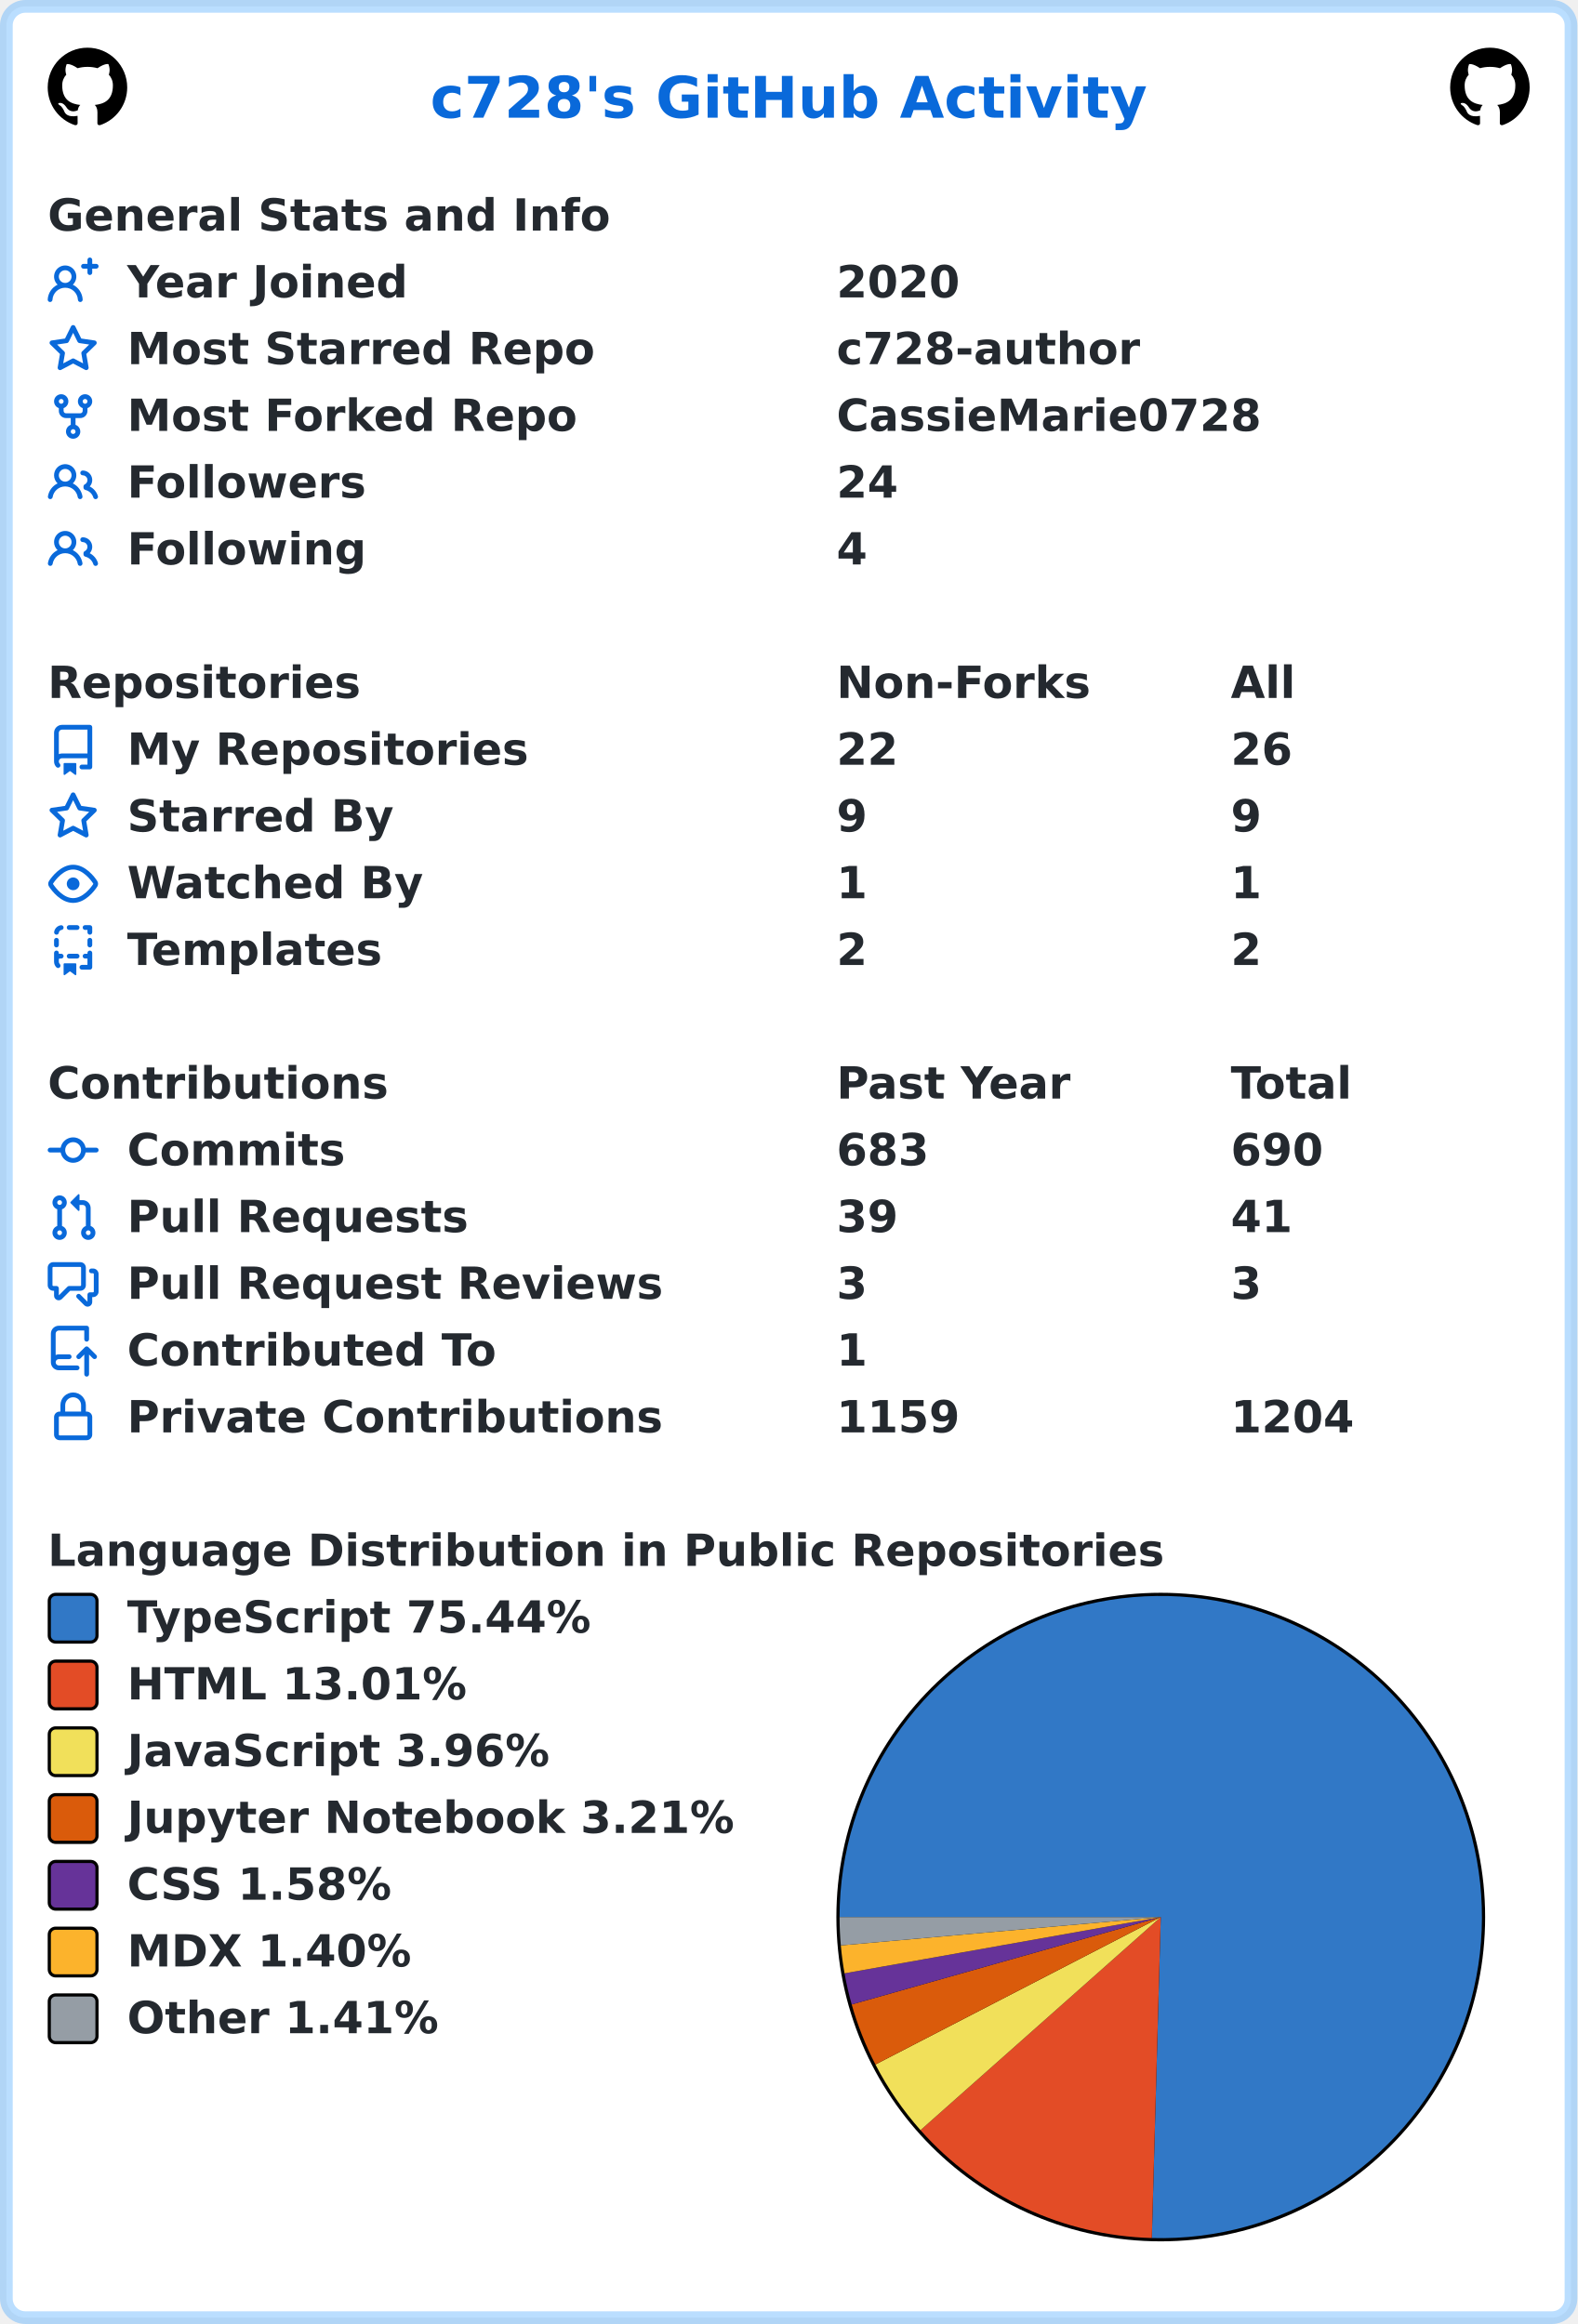
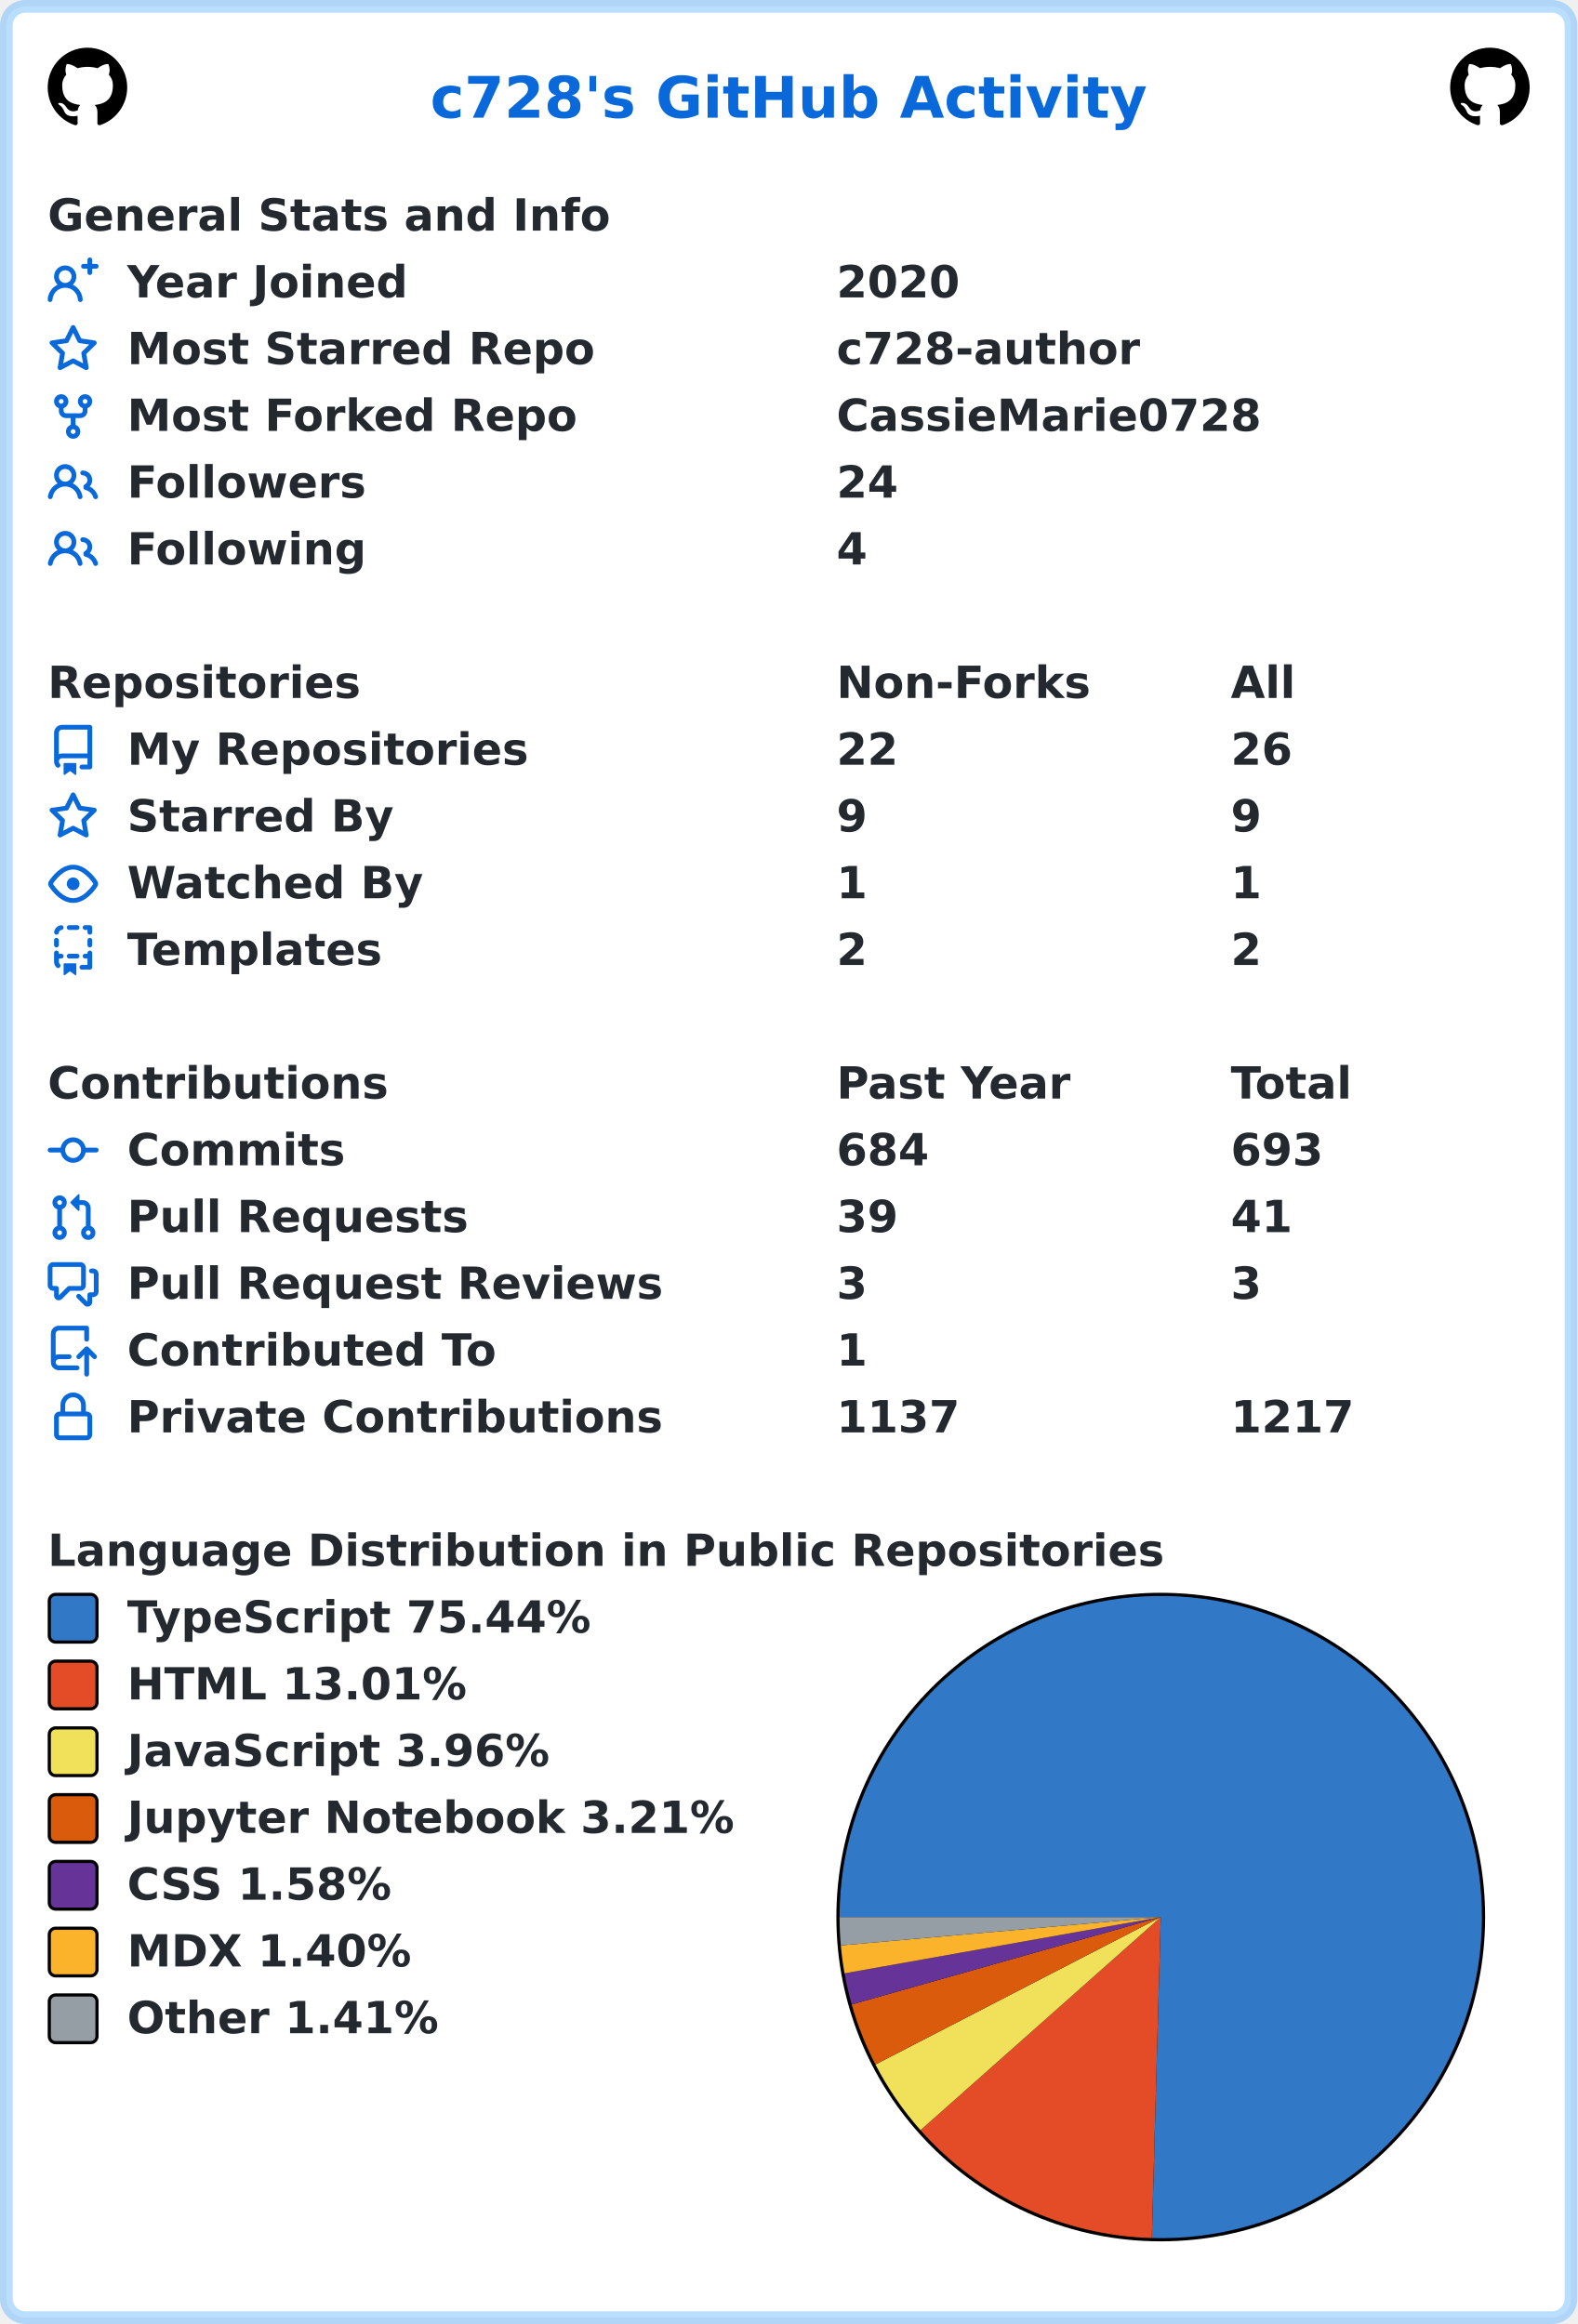
<svg xmlns="http://www.w3.org/2000/svg" width="496" height="731" viewBox="0 0 496 731" lang="en" xml:lang="en">
  <rect x="2" y="2" stroke-width="4" rx="6" width="492" height="727" stroke="rgba(84,174,255,0.4)" fill="#ffffff" />
  <g font-weight="600" font-size="110pt" font-family="Verdana,Geneva,DejaVu Sans,sans-serif" text-rendering="geometricPrecision">
    <text x="1100" y="301" lengthAdjust="spacingAndGlyphs" textLength="1833" transform="scale(0.123)" fill="#0969da">c728's GitHub Activity</text>
    <svg x="15" y="15" width="25" height="25" viewBox="0 0 16 16">
      <path fill="#000000" fill-rule="evenodd" d="M8 0C3.58 0 0 3.58 0 8c0 3.54 2.29 6.53 5.47 7.59.4.07.55-.17.55-.38 0-.19-.01-.82-.01-1.49-2.01.37-2.53-.49-2.69-.94-.09-.23-.48-.94-.82-1.13-.28-.15-.68-.52-.01-.53.63-.01 1.08.58 1.23.82.72 1.21 1.87.87 2.33.66.07-.52.28-.87.51-1.07-1.78-.2-3.64-.89-3.64-3.95 0-.87.31-1.59.82-2.15-.08-.2-.36-1.02.08-2.12 0 0 .67-.21 2.2.82.64-.18 1.32-.27 2-.27.68 0 1.36.09 2 .27 1.53-1.04 2.2-.82 2.2-.82.44 1.1.16 1.92.08 2.12.51.56.82 1.27.82 2.15 0 3.07-1.87 3.75-3.65 3.95.29.25.54.73.54 1.48 0 1.07-.01 1.93-.01 2.2 0 .21.15.46.55.38A8.013 8.013 0 0016 8c0-4.42-3.58-8-8-8z" />
    </svg>
    <svg x="456" y="15" width="25" height="25" viewBox="0 0 16 16">
      <path fill="#000000" fill-rule="evenodd" d="M8 0C3.58 0 0 3.58 0 8c0 3.54 2.29 6.53 5.47 7.59.4.07.55-.17.55-.38 0-.19-.01-.82-.01-1.49-2.01.37-2.53-.49-2.69-.94-.09-.23-.48-.94-.82-1.13-.28-.15-.68-.52-.01-.53.63-.01 1.08.58 1.23.82.72 1.21 1.87.87 2.33.66.07-.52.28-.87.51-1.07-1.78-.2-3.64-.89-3.64-3.95 0-.87.31-1.59.82-2.15-.08-.2-.36-1.02.08-2.12 0 0 .67-.21 2.2.82.64-.18 1.32-.27 2-.27.68 0 1.36.09 2 .27 1.53-1.04 2.2-.82 2.2-.82.44 1.1.16 1.92.08 2.12.51.56.82 1.27.82 2.15 0 3.07-1.87 3.75-3.65 3.95.29.25.54.73.54 1.48 0 1.07-.01 1.93-.01 2.2 0 .21.15.46.55.38A8.013 8.013 0 0016 8c0-4.42-3.58-8-8-8z" />
    </svg>
    <g transform="translate(0, 60)" fill="#24292f">
      <g transform="translate(15, 0)">
        <g transform="scale(0.095)">
          <text x="0" y="132" textLength="1851" lengthAdjust="spacingAndGlyphs">General Stats and Info</text>
        </g>
      </g>
      <g transform="translate(15, 21)">
        <path fill="#0969da" fill-rule="evenodd" d="M13.25 0a.75.75 0 01.75.75V2h1.25a.75.75 0 010 1.5H14v1.25a.75.75 0 01-1.5 0V3.5h-1.25a.75.75 0 010-1.5h1.25V.75a.75.75 0 01.75-.75zM5.5 4a2 2 0 100 4 2 2 0 000-4zm2.4 4.548a3.5 3.5 0 10-4.799 0 5.527 5.527 0 00-3.1 4.66.75.75 0 101.498.085A4.01 4.01 0 015.5 9.5a4.01 4.01 0 014.001 3.793.75.75 0 101.498-.086 5.527 5.527 0 00-3.1-4.659z" />
        <g transform="scale(0.095)">
          <text lengthAdjust="spacingAndGlyphs" textLength="932" x="263" y="132">Year Joined</text>
          <text lengthAdjust="spacingAndGlyphs" textLength="420" x="2611" y="132">2020</text>
        </g>
      </g>
      <g transform="translate(15, 42)">
        <path fill="#0969da" fill-rule="evenodd" d="M8 .25a.75.75 0 01.673.418l1.882 3.815 4.21.612a.75.75 0 01.416 1.279l-3.046 2.97.719 4.192a.75.75 0 01-1.088.791L8 12.347l-3.766 1.98a.75.75 0 01-1.088-.79l.72-4.194L.818 6.374a.75.75 0 01.416-1.28l4.21-.611L7.327.668A.75.75 0 018 .25zm0 2.445L6.615 5.5a.75.75 0 01-.564.41l-3.097.45 2.24 2.184a.75.75 0 01.216.664l-.528 3.084 2.769-1.456a.75.75 0 01.698 0l2.77 1.456-.53-3.084a.75.75 0 01.216-.664l2.24-2.183-3.096-.45a.75.75 0 01-.564-.41L8 2.694v.001z" />
        <g transform="scale(0.095)">
          <text lengthAdjust="spacingAndGlyphs" textLength="1532" x="263" y="132">Most Starred Repo</text>
          <text lengthAdjust="spacingAndGlyphs" textLength="1010" x="2611" y="132">c728-author</text>
        </g>
      </g>
      <g transform="translate(15, 63)">
        <path fill="#0969da" fill-rule="evenodd" d="M5 3.25a.75.75 0 11-1.5 0 .75.75 0 011.5 0zm0 2.122a2.25 2.25 0 10-1.5 0v.878A2.25 2.25 0 005.75 8.5h1.5v2.128a2.251 2.251 0 101.5 0V8.5h1.5a2.25 2.25 0 002.25-2.25v-.878a2.25 2.25 0 10-1.5 0v.878a.75.75 0 01-.75.75h-4.5A.75.75 0 015 6.25v-.878zm3.75 7.378a.75.75 0 11-1.5 0 .75.75 0 011.5 0zm3-8.75a.75.75 0 100-1.5.75.75 0 000 1.5z" />
        <g transform="scale(0.095)">
          <text lengthAdjust="spacingAndGlyphs" textLength="1485" x="263" y="132">Most Forked Repo</text>
          <text lengthAdjust="spacingAndGlyphs" textLength="1414" x="2611" y="132">CassieMarie0728</text>
        </g>
      </g>
      <g transform="translate(15, 84)">
        <path fill="#0969da" fill-rule="evenodd" d="M5.5 3.5a2 2 0 100 4 2 2 0 000-4zM2 5.5a3.5 3.5 0 115.898 2.549 5.507 5.507 0 013.034 4.084.75.75 0 11-1.482.235 4.001 4.001 0 00-7.9 0 .75.75 0 01-1.482-.236A5.507 5.507 0 013.102 8.05 3.49 3.49 0 012 5.5zM11 4a.75.75 0 100 1.5 1.5 1.5 0 01.666 2.844.75.75 0 00-.416.672v.352a.75.75 0 00.574.73c1.2.289 2.162 1.2 2.522 2.372a.75.75 0 101.434-.44 5.01 5.01 0 00-2.56-3.012A3 3 0 0011 4z" />
        <g transform="scale(0.095)">
          <text lengthAdjust="spacingAndGlyphs" textLength="778" x="263" y="132">Followers</text>
          <text lengthAdjust="spacingAndGlyphs" textLength="210" x="2611" y="132">24</text>
        </g>
      </g>
      <g transform="translate(15, 105)">
        <path fill="#0969da" fill-rule="evenodd" d="M5.5 3.5a2 2 0 100 4 2 2 0 000-4zM2 5.5a3.5 3.5 0 115.898 2.549 5.507 5.507 0 013.034 4.084.75.75 0 11-1.482.235 4.001 4.001 0 00-7.9 0 .75.75 0 01-1.482-.236A5.507 5.507 0 013.102 8.05 3.49 3.49 0 012 5.5zM11 4a.75.75 0 100 1.5 1.5 1.5 0 01.666 2.844.75.75 0 00-.416.672v.352a.75.75 0 00.574.73c1.2.289 2.162 1.2 2.522 2.372a.75.75 0 101.434-.44 5.01 5.01 0 00-2.56-3.012A3 3 0 0011 4z" />
        <g transform="scale(0.095)">
          <text lengthAdjust="spacingAndGlyphs" textLength="780" x="263" y="132">Following</text>
          <text lengthAdjust="spacingAndGlyphs" textLength="105" x="2611" y="132">4</text>
        </g>
      </g>
    </g>
    <g transform="translate(0, 207)" fill="#24292f">
      <g transform="translate(15, 0)">
        <g transform="scale(0.095)">
          <text x="0" y="132" textLength="1020" lengthAdjust="spacingAndGlyphs">Repositories</text>
          <text x="2611" y="132" textLength="832" lengthAdjust="spacingAndGlyphs">Non-Forks</text>
          <text x="3916" y="132" textLength="206" lengthAdjust="spacingAndGlyphs">All</text>
        </g>
      </g>
      <g transform="translate(15, 21)">
        <path fill="#0969da" fill-rule="evenodd" d="M2 2.5A2.5 2.5 0 014.5 0h8.75a.75.75 0 01.75.75v12.5a.75.75 0 01-.75.75h-2.5a.75.75 0 110-1.5h1.75v-2h-8a1 1 0 00-.714 1.7.75.75 0 01-1.072 1.05A2.495 2.495 0 012 11.5v-9zm10.5-1V9h-8c-.356 0-.694.074-1 .208V2.5a1 1 0 011-1h8zM5 12.25v3.25a.25.25 0 00.4.2l1.45-1.087a.25.25 0 01.3 0L8.6 15.7a.25.25 0 00.4-.2v-3.25a.25.25 0 00-.25-.25h-3.5a.25.25 0 00-.25.25z" />
        <g transform="scale(0.095)">
          <text lengthAdjust="spacingAndGlyphs" textLength="1312" x="263" y="132">My Repositories</text>
          <text lengthAdjust="spacingAndGlyphs" textLength="210" x="2611" y="132">22</text>
          <text lengthAdjust="spacingAndGlyphs" textLength="210" x="3916" y="132">26</text>
        </g>
      </g>
      <g transform="translate(15, 42)">
        <path fill="#0969da" fill-rule="evenodd" d="M8 .25a.75.75 0 01.673.418l1.882 3.815 4.21.612a.75.75 0 01.416 1.279l-3.046 2.97.719 4.192a.75.75 0 01-1.088.791L8 12.347l-3.766 1.98a.75.75 0 01-1.088-.79l.72-4.194L.818 6.374a.75.75 0 01.416-1.28l4.21-.611L7.327.668A.75.75 0 018 .25zm0 2.445L6.615 5.5a.75.75 0 01-.564.41l-3.097.45 2.24 2.184a.75.75 0 01.216.664l-.528 3.084 2.769-1.456a.75.75 0 01.698 0l2.77 1.456-.53-3.084a.75.75 0 01.216-.664l2.24-2.183-3.096-.45a.75.75 0 01-.564-.41L8 2.694v.001z" />
        <g transform="scale(0.095)">
          <text lengthAdjust="spacingAndGlyphs" textLength="874" x="263" y="132">Starred By</text>
          <text lengthAdjust="spacingAndGlyphs" textLength="105" x="2611" y="132">9</text>
          <text lengthAdjust="spacingAndGlyphs" textLength="105" x="3916" y="132">9</text>
        </g>
      </g>
      <g transform="translate(15, 63)">
        <path fill="#0969da" fill-rule="evenodd" d="M1.679 7.932c.412-.621 1.242-1.75 2.366-2.717C5.175 4.242 6.527 3.5 8 3.5c1.473 0 2.824.742 3.955 1.715 1.124.967 1.954 2.096 2.366 2.717a.119.119 0 010 .136c-.412.621-1.242 1.75-2.366 2.717C10.825 11.758 9.473 12.5 8 12.5c-1.473 0-2.824-.742-3.955-1.715C2.92 9.818 2.09 8.69 1.679 8.068a.119.119 0 010-.136zM8 2c-1.981 0-3.67.992-4.933 2.078C1.797 5.169.88 6.423.43 7.1a1.619 1.619 0 000 1.798c.45.678 1.367 1.932 2.637 3.024C4.329 13.008 6.019 14 8 14c1.981 0 3.67-.992 4.933-2.078 1.27-1.091 2.187-2.345 2.637-3.023a1.619 1.619 0 000-1.798c-.45-.678-1.367-1.932-2.637-3.023C11.671 2.992 9.981 2 8 2zm0 8a2 2 0 100-4 2 2 0 000 4z" />
        <g transform="scale(0.095)">
          <text lengthAdjust="spacingAndGlyphs" textLength="993" x="263" y="132">Watched By</text>
          <text lengthAdjust="spacingAndGlyphs" textLength="105" x="2611" y="132">1</text>
          <text lengthAdjust="spacingAndGlyphs" textLength="105" x="3916" y="132">1</text>
        </g>
      </g>
      <g transform="translate(15, 84)">
        <path fill="#0969da" fill-rule="evenodd" d="M6 .75A.75.75 0 016.75 0h2.5a.75.75 0 010 1.5h-2.5A.75.75 0 016 .75zm5 0a.75.75 0 01.75-.75h1.5a.75.75 0 01.75.75v1.5a.75.75 0 01-1.5 0V1.5h-.75A.75.75 0 0111 .75zM4.992.662a.75.75 0 01-.636.848c-.436.063-.783.41-.846.846a.75.75 0 01-1.485-.212A2.501 2.501 0 014.144.025a.75.75 0 01.848.637zM2.75 4a.75.75 0 01.75.75v1.5a.75.75 0 01-1.5 0v-1.5A.75.75 0 012.75 4zm10.5 0a.75.75 0 01.75.75v1.5a.75.75 0 01-1.5 0v-1.5a.75.75 0 01.75-.75zM2.75 8a.75.75 0 01.75.75v.268A1.72 1.72 0 013.75 9h.5a.75.75 0 010 1.5h-.5a.25.25 0 00-.25.25v.75c0 .28.114.532.3.714a.75.75 0 01-1.05 1.072A2.495 2.495 0 012 11.5V8.75A.75.75 0 012.75 8zm10.5 0a.75.75 0 01.75.75v4.5a.75.75 0 01-.75.75h-2.5a.75.75 0 010-1.5h1.75v-2h-.75a.75.75 0 010-1.5h.75v-.25a.75.75 0 01.75-.75zM6 9.75A.75.75 0 016.75 9h2.5a.75.75 0 010 1.5h-2.5A.75.75 0 016 9.75zm-1 2.5v3.25a.25.25 0 00.4.2l1.45-1.087a.25.25 0 01.3 0L8.6 15.7a.25.25 0 00.4-.2v-3.25a.25.25 0 00-.25-.25h-3.5a.25.25 0 00-.25.25z" />
        <g transform="scale(0.095)">
          <text lengthAdjust="spacingAndGlyphs" textLength="868" x="263" y="132">Templates</text>
          <text lengthAdjust="spacingAndGlyphs" textLength="105" x="2611" y="132">2</text>
          <text lengthAdjust="spacingAndGlyphs" textLength="105" x="3916" y="132">2</text>
        </g>
      </g>
    </g>
    <g transform="translate(0, 333)" fill="#24292f">
      <g transform="translate(15, 0)">
        <g transform="scale(0.095)">
          <text x="0" y="132" textLength="1112" lengthAdjust="spacingAndGlyphs">Contributions</text>
          <text x="2611" y="132" textLength="774" lengthAdjust="spacingAndGlyphs">Past Year</text>
          <text x="3916" y="132" textLength="414" lengthAdjust="spacingAndGlyphs">Total</text>
        </g>
      </g>
      <g transform="translate(15, 21)">
        <path fill="#0969da" fill-rule="evenodd" d="M10.5 7.75a2.5 2.5 0 11-5 0 2.5 2.5 0 015 0zm1.43.75a4.002 4.002 0 01-7.86 0H.75a.75.75 0 110-1.5h3.32a4.001 4.001 0 017.86 0h3.32a.75.75 0 110 1.5h-3.32z" />
        <g transform="scale(0.095)">
          <text lengthAdjust="spacingAndGlyphs" textLength="734" x="263" y="132">Commits</text>
-           <text lengthAdjust="spacingAndGlyphs" textLength="315" x="2611" y="132">683</text>
-           <text lengthAdjust="spacingAndGlyphs" textLength="315" x="3916" y="132">690</text>
+           <text lengthAdjust="spacingAndGlyphs" textLength="315" x="2611" y="132">684</text>
+           <text lengthAdjust="spacingAndGlyphs" textLength="315" x="3916" y="132">693</text>
        </g>
      </g>
      <g transform="translate(15, 42)">
        <path fill="#0969da" fill-rule="evenodd" d="M7.177 3.073L9.573.677A.25.25 0 0110 .854v4.792a.25.25 0 01-.427.177L7.177 3.427a.25.25 0 010-.354zM3.75 2.5a.75.75 0 100 1.5.75.75 0 000-1.5zm-2.25.75a2.25 2.25 0 113 2.122v5.256a2.251 2.251 0 11-1.5 0V5.372A2.25 2.25 0 011.5 3.25zM11 2.5h-1V4h1a1 1 0 011 1v5.628a2.251 2.251 0 101.5 0V5A2.5 2.5 0 0011 2.5zm1 10.25a.75.75 0 111.5 0 .75.75 0 01-1.5 0zM3.75 12a.75.75 0 100 1.5.75.75 0 000-1.5z" />
        <g transform="scale(0.095)">
          <text lengthAdjust="spacingAndGlyphs" textLength="1113" x="263" y="132">Pull Requests</text>
          <text lengthAdjust="spacingAndGlyphs" textLength="210" x="2611" y="132">39</text>
          <text lengthAdjust="spacingAndGlyphs" textLength="210" x="3916" y="132">41</text>
        </g>
      </g>
      <g transform="translate(15, 63)">
        <path fill="#0969da" fill-rule="evenodd" d="M1.5 2.75a.25.25 0 01.25-.25h8.5a.25.25 0 01.25.25v5.5a.25.25 0 01-.25.25h-3.5a.75.75 0 00-.53.22L3.5 11.44V9.25a.75.75 0 00-.75-.75h-1a.25.25 0 01-.25-.25v-5.5zM1.75 1A1.75 1.75 0 000 2.75v5.5C0 9.216.784 10 1.75 10H2v1.543a1.457 1.457 0 002.487 1.03L7.061 10h3.189A1.75 1.75 0 0012 8.25v-5.5A1.75 1.75 0 0010.25 1h-8.5zM14.5 4.75a.25.25 0 00-.25-.25h-.5a.75.75 0 110-1.5h.5c.966 0 1.75.784 1.75 1.75v5.5A1.75 1.75 0 0114.25 12H14v1.543a1.457 1.457 0 01-2.487 1.03L9.22 12.28a.75.75 0 111.06-1.06l2.22 2.22v-2.19a.75.75 0 01.75-.75h1a.25.25 0 00.25-.25v-5.5z" />
        <g transform="scale(0.095)">
          <text lengthAdjust="spacingAndGlyphs" textLength="1762" x="263" y="132">Pull Request Reviews</text>
          <text lengthAdjust="spacingAndGlyphs" textLength="105" x="2611" y="132">3</text>
          <text lengthAdjust="spacingAndGlyphs" textLength="105" x="3916" y="132">3</text>
        </g>
      </g>
      <g transform="translate(15, 84)">
        <path fill="#0969da" fill-rule="evenodd" d="M1 2.5A2.5 2.5 0 013.5 0h8.75a.75.75 0 01.75.75v3.5a.75.75 0 01-1.5 0V1.5h-8a1 1 0 00-1 1v6.708A2.492 2.492 0 013.5 9h3.25a.75.75 0 010 1.5H3.5a1 1 0 100 2h5.75a.75.75 0 010 1.5H3.5A2.5 2.5 0 011 11.5v-9zm13.23 7.79a.75.75 0 001.06-1.06l-2.505-2.505a.75.75 0 00-1.06 0L9.22 9.229a.75.75 0 001.06 1.061l1.225-1.224v6.184a.75.75 0 001.5 0V9.066l1.224 1.224z" />
        <g transform="scale(0.095)">
          <text lengthAdjust="spacingAndGlyphs" textLength="1234" x="263" y="132">Contributed To</text>
          <text lengthAdjust="spacingAndGlyphs" textLength="105" x="2611" y="132">1</text>
        </g>
      </g>
      <g transform="translate(15, 105)">
        <path fill="#0969da" fill-rule="evenodd" d="M4 4v2h-.25A1.75 1.75 0 002 7.75v5.5c0 .966.784 1.75 1.75 1.75h8.5A1.75 1.75 0 0014 13.25v-5.5A1.75 1.75 0 0012.25 6H12V4a4 4 0 10-8 0zm6.5 2V4a2.5 2.5 0 00-5 0v2h5zM12 7.5h.25a.25.25 0 01.25.25v5.5a.25.25 0 01-.25.25h-8.5a.25.25 0 01-.25-.25v-5.5a.25.25 0 01.25-.25H12z" />
        <g transform="scale(0.095)">
          <text lengthAdjust="spacingAndGlyphs" textLength="1742" x="263" y="132">Private Contributions</text>
-           <text lengthAdjust="spacingAndGlyphs" textLength="420" x="2611" y="132">1159</text>
-           <text lengthAdjust="spacingAndGlyphs" textLength="420" x="3916" y="132">1204</text>
+           <text lengthAdjust="spacingAndGlyphs" textLength="420" x="2611" y="132">1137</text>
+           <text lengthAdjust="spacingAndGlyphs" textLength="420" x="3916" y="132">1217</text>
        </g>
      </g>
    </g>
    <g transform="translate(0, 480)" fill="#24292f">
      <g transform="translate(15, 0)">
        <g transform="scale(0.095)">
          <text x="0" y="132" textLength="3652" lengthAdjust="spacingAndGlyphs">Language Distribution in Public Repositories</text>
        </g>
      </g>
      <g transform="translate(263, 21)">
        <circle cx="102" cy="102" r="102" fill="#000000" />
      </g>
      <g transform="translate(264, 22)">
        <path fill-rule="evenodd" fill="#3178c6" d="M 0.0,101 A 101 101 0 1 1 98.19 201.961 L 101,101 Z" />
        <path fill-rule="evenodd" fill="#e34c26" d="M 98.19,201.961 A 101 101 0 0 1 25.449 168.03 L 101,101 Z" />
        <path fill-rule="evenodd" fill="#f1e05a" d="M 25.449,168.03 A 101 101 0 0 1 11.277 147.376 L 101,101 Z" />
        <path fill-rule="evenodd" fill="#DA5B0B" d="M 11.277,147.376 A 101 101 0 0 1 3.814 128.492 L 101,101 Z" />
        <path fill-rule="evenodd" fill="#663399" d="M 3.814,128.492 A 101 101 0 0 1 1.563 118.702 L 101,101 Z" />
        <path fill-rule="evenodd" fill="#fcb32c" d="M 1.563,118.702 A 101 101 0 0 1 0.395 109.918 L 101,101 Z" />
        <path fill-rule="evenodd" fill="#959da5" d="M 0.395,109.918 A 101 101 0 0 1 0.0 101 L 101,101 Z" />
      </g>
      <g transform="translate(15, 21)">
        <rect x="0.5" y="0.5" rx="2" width="15" height="15" fill="#3178c6" stroke-width="1" stroke="#000000" />
        <text transform="scale(0.095)" x="263" y="132" textLength="1568" lengthAdjust="spacingAndGlyphs">TypeScript 75.44%</text>
      </g>
      <g transform="translate(15, 42)">
        <rect x="0.5" y="0.5" rx="2" width="15" height="15" fill="#e34c26" stroke-width="1" stroke="#000000" />
        <text transform="scale(0.095)" x="263" y="132" textLength="1142" lengthAdjust="spacingAndGlyphs">HTML 13.01%</text>
      </g>
      <g transform="translate(15, 63)">
        <rect x="0.5" y="0.5" rx="2" width="15" height="15" fill="#f1e05a" stroke-width="1" stroke="#000000" />
        <text transform="scale(0.095)" x="263" y="132" textLength="1412" lengthAdjust="spacingAndGlyphs">JavaScript 3.96%</text>
      </g>
      <g transform="translate(15, 84)">
        <rect x="0.5" y="0.5" rx="2" width="15" height="15" fill="#DA5B0B" stroke-width="1" stroke="#000000" />
        <text transform="scale(0.095)" x="263" y="132" textLength="2020" lengthAdjust="spacingAndGlyphs">Jupyter Notebook 3.21%</text>
      </g>
      <g transform="translate(15, 105)">
        <rect x="0.5" y="0.5" rx="2" width="15" height="15" fill="#663399" stroke-width="1" stroke="#000000" />
        <text transform="scale(0.095)" x="263" y="132" textLength="903" lengthAdjust="spacingAndGlyphs">CSS 1.58%</text>
      </g>
      <g transform="translate(15, 126)">
        <rect x="0.5" y="0.5" rx="2" width="15" height="15" fill="#fcb32c" stroke-width="1" stroke="#000000" />
        <text transform="scale(0.095)" x="263" y="132" textLength="960" lengthAdjust="spacingAndGlyphs">MDX 1.40%</text>
      </g>
      <g transform="translate(15, 147)">
        <rect x="0.5" y="0.5" rx="2" width="15" height="15" fill="#959da5" stroke-width="1" stroke="#000000" />
        <text transform="scale(0.095)" x="263" y="132" textLength="1047" lengthAdjust="spacingAndGlyphs">Other 1.41%</text>
      </g>
    </g>
  </g>
</svg>
